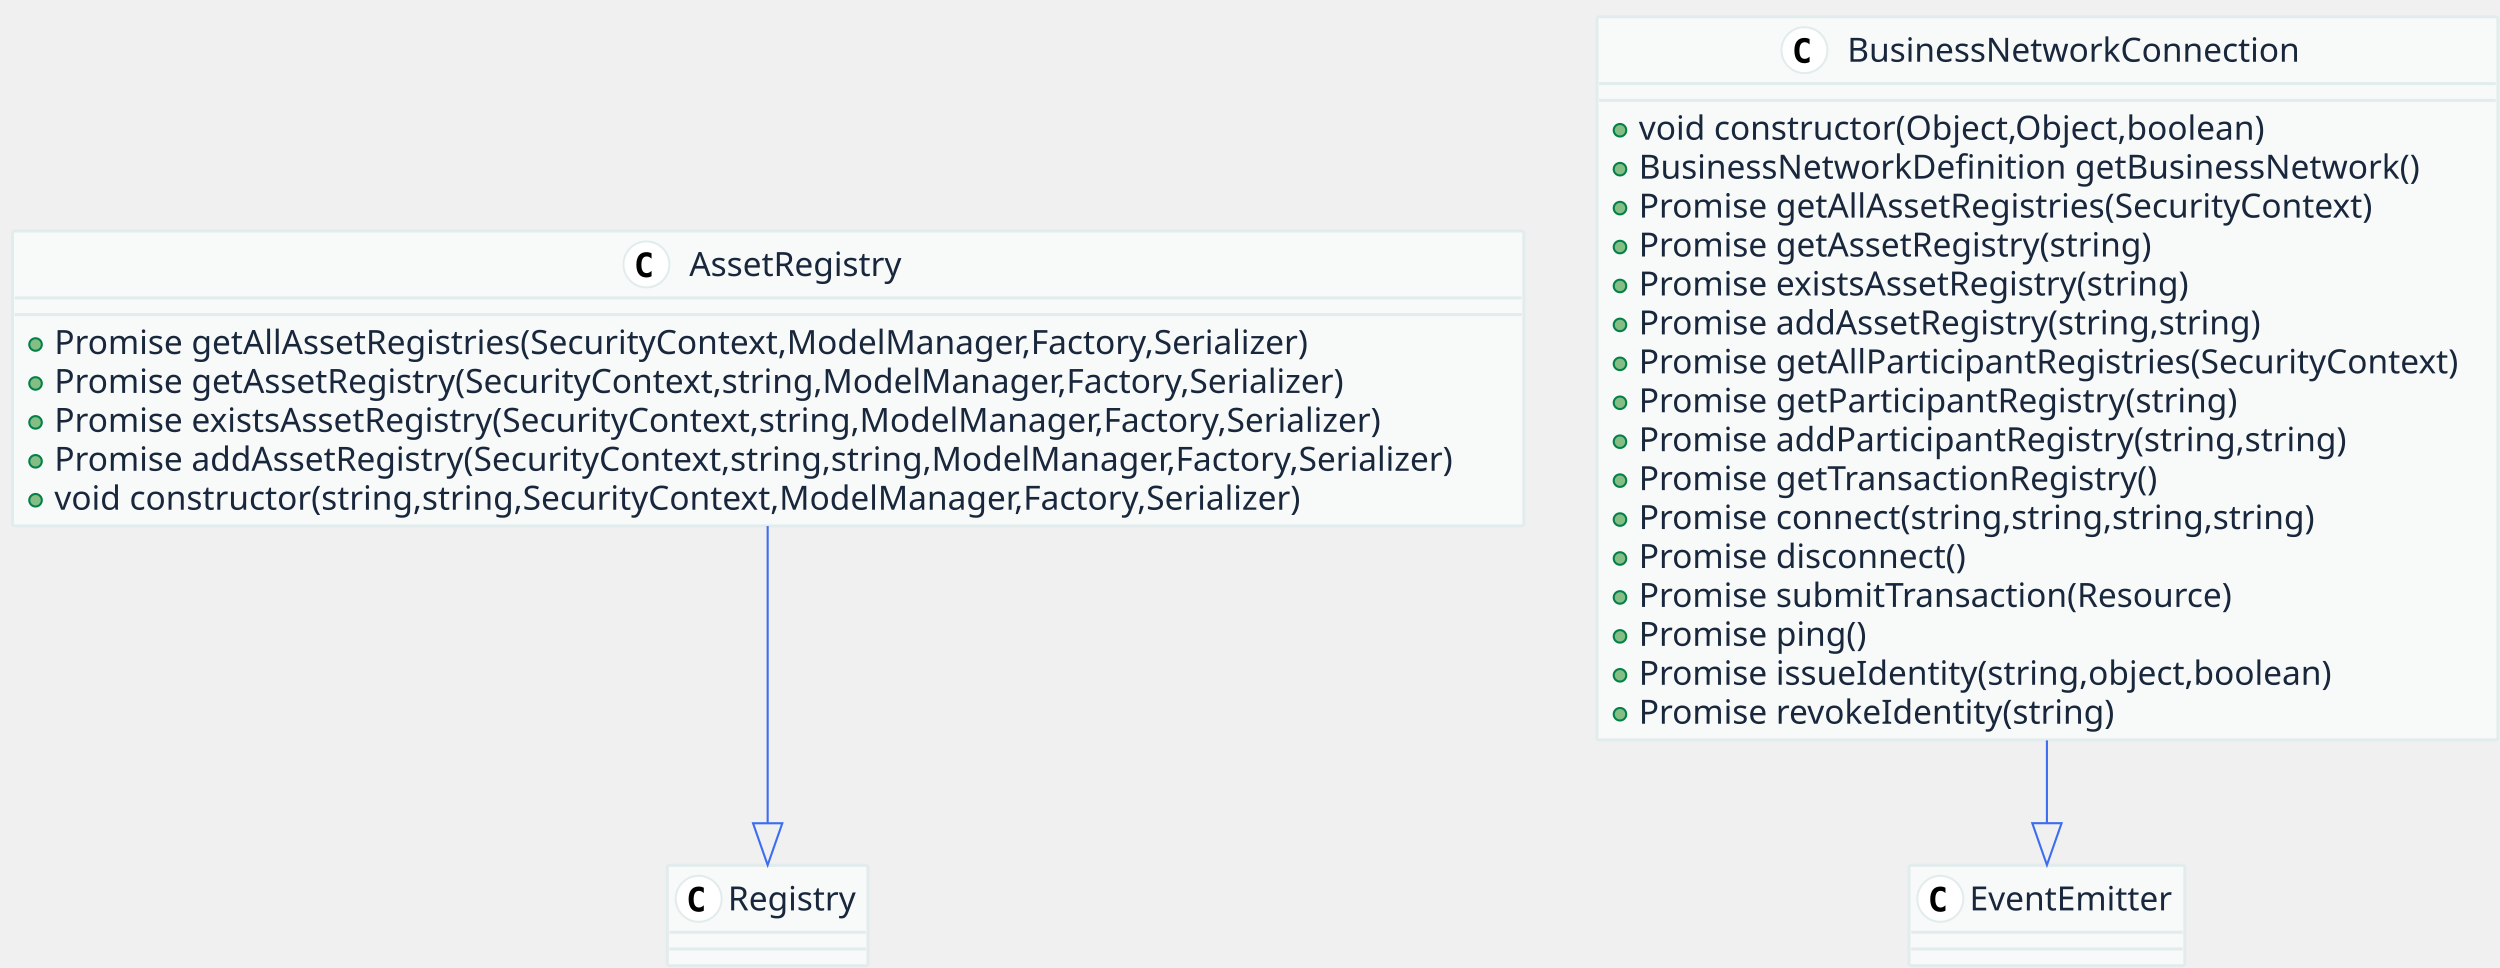
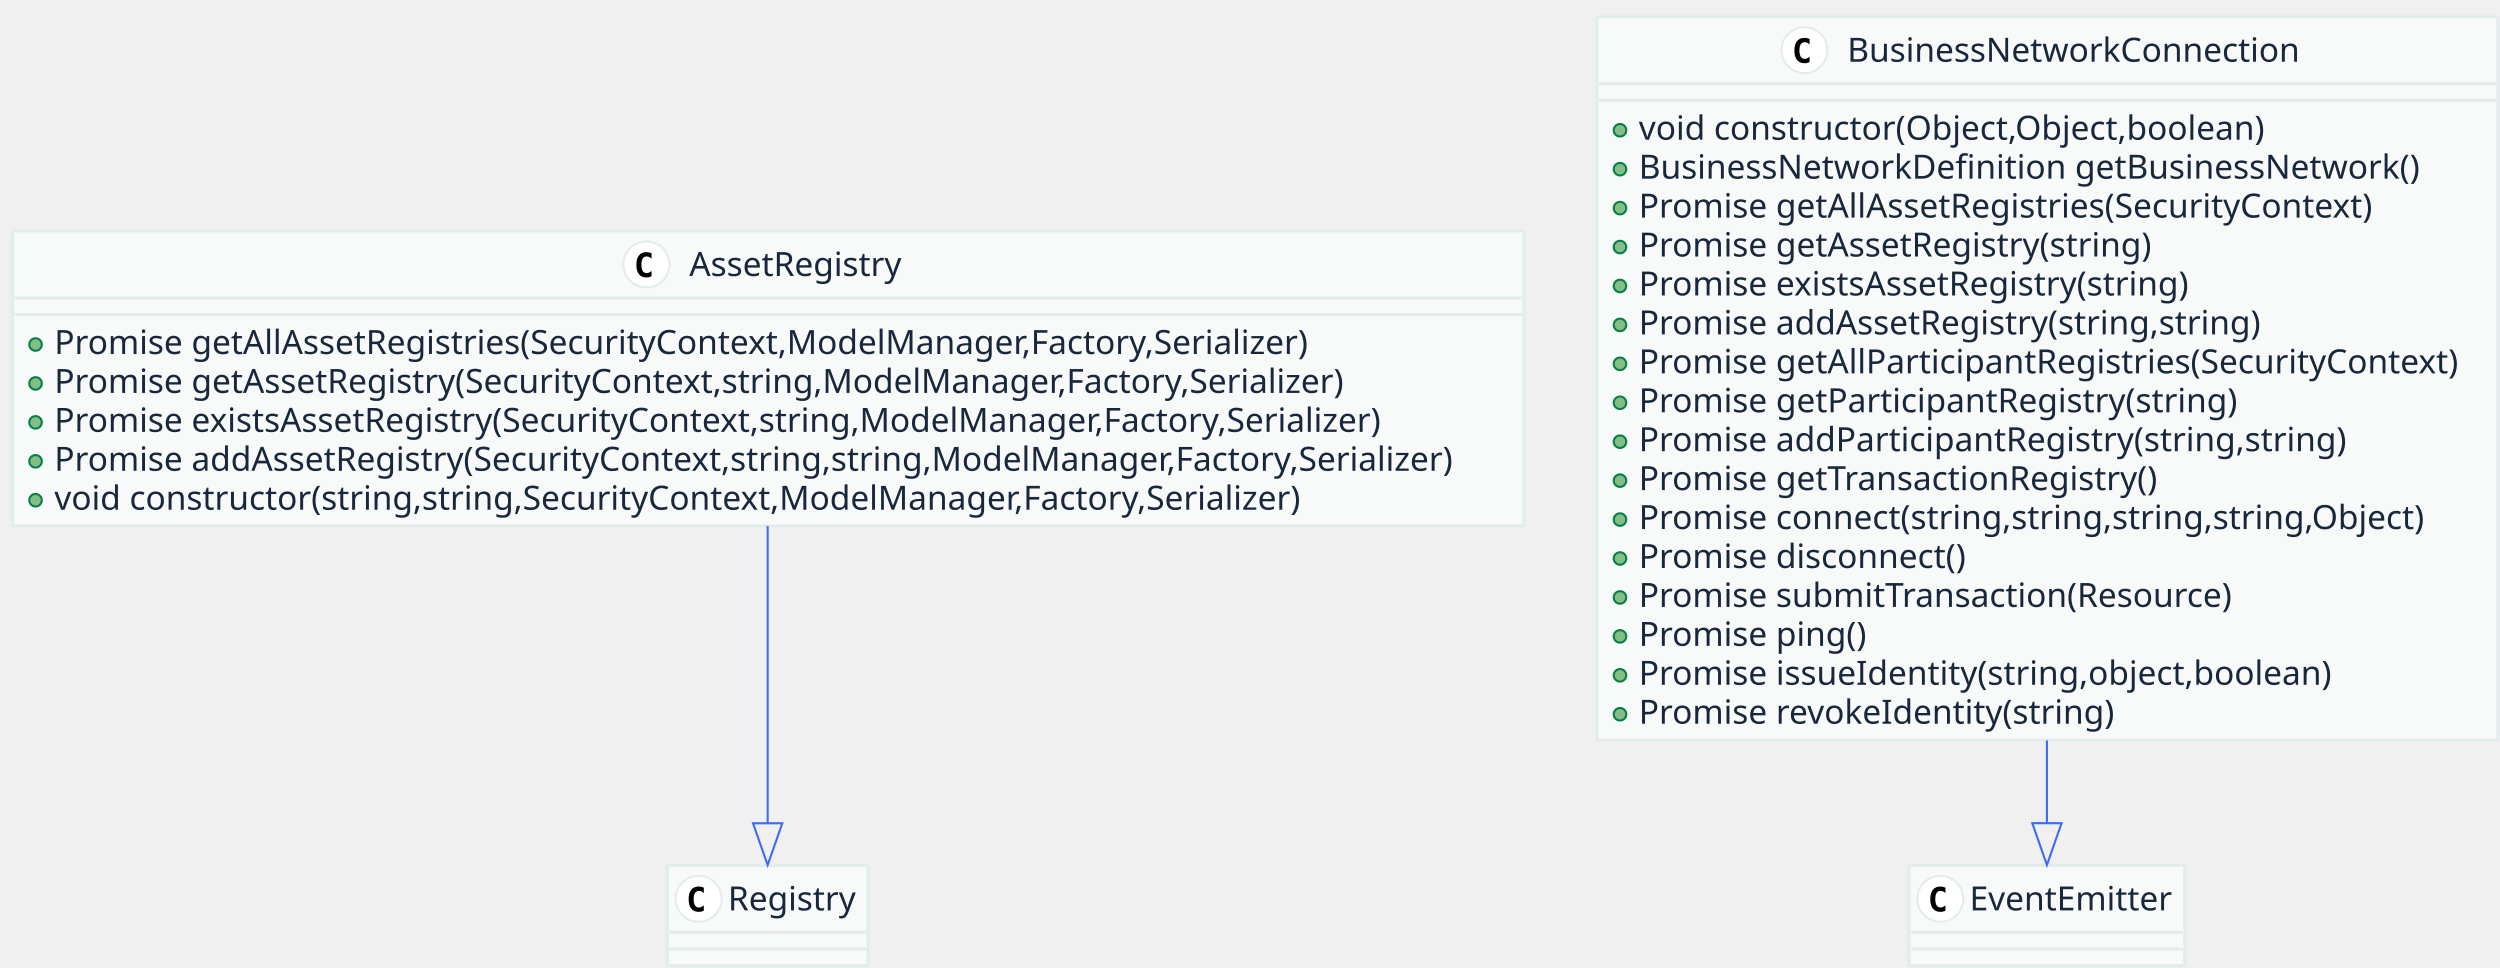
<svg xmlns="http://www.w3.org/2000/svg" contentScriptType="application/ecmascript" contentStyleType="text/css" height="463px" preserveAspectRatio="none" style="width:1196px;height:463px;" version="1.1" viewBox="0 0 1196 463" width="1196px" zoomAndPan="magnify">
  <defs />
  <g>
    <rect fill="#F8FAFA" height="141.125" rx="1" ry="1" style="stroke: #E3ECEC; stroke-width: 1.5;" width="723" x="6" y="110.5" />
    <ellipse cx="309.25" cy="126.5" fill="#FFFFFF" rx="11" ry="11" style="stroke: #E3ECEC; stroke-width: 1.0;" />
    <path d="M311.703,132.156 Q311.156,132.438 310.555,132.586 Q309.953,132.734 309.281,132.734 Q306.922,132.734 305.68,131.172 Q304.438,129.609 304.438,126.672 Q304.438,123.734 305.68,122.18 Q306.922,120.625 309.281,120.625 Q309.953,120.625 310.562,120.766 Q311.172,120.906 311.703,121.188 L311.703,123.75 Q311.109,123.203 310.547,122.945 Q309.984,122.688 309.391,122.688 Q308.125,122.688 307.484,123.695 Q306.844,124.703 306.844,126.672 Q306.844,128.641 307.484,129.648 Q308.125,130.656 309.391,130.656 Q309.984,130.656 310.547,130.398 Q311.109,130.141 311.703,129.594 L311.703,132.156 Z " />
    <text fill="#19273C" font-family="sans-serif" font-size="16" lengthAdjust="spacingAndGlyphs" textLength="108" x="329.75" y="132.039">AssetRegistry</text>
    <line style="stroke: #E3ECEC; stroke-width: 1.5;" x1="7" x2="728" y1="142.5" y2="142.5" />
    <line style="stroke: #E3ECEC; stroke-width: 1.5;" x1="7" x2="728" y1="150.5" y2="150.5" />
    <ellipse cx="17" cy="164.812" fill="#84BE84" rx="3" ry="3" style="stroke: #038048; stroke-width: 1.0;" />
    <text fill="#19273C" font-family="sans-serif" font-size="16" lengthAdjust="spacingAndGlyphs" textLength="622" x="26" y="169.352">Promise getAllAssetRegistries(SecurityContext,ModelManager,Factory,Serializer)</text>
    <ellipse cx="17" cy="183.438" fill="#84BE84" rx="3" ry="3" style="stroke: #038048; stroke-width: 1.0;" />
    <text fill="#19273C" font-family="sans-serif" font-size="16" lengthAdjust="spacingAndGlyphs" textLength="643" x="26" y="187.977">Promise getAssetRegistry(SecurityContext,string,ModelManager,Factory,Serializer)</text>
    <ellipse cx="17" cy="202.062" fill="#84BE84" rx="3" ry="3" style="stroke: #038048; stroke-width: 1.0;" />
    <text fill="#19273C" font-family="sans-serif" font-size="16" lengthAdjust="spacingAndGlyphs" textLength="664" x="26" y="206.602">Promise existsAssetRegistry(SecurityContext,string,ModelManager,Factory,Serializer)</text>
    <ellipse cx="17" cy="220.688" fill="#84BE84" rx="3" ry="3" style="stroke: #038048; stroke-width: 1.0;" />
    <text fill="#19273C" font-family="sans-serif" font-size="16" lengthAdjust="spacingAndGlyphs" textLength="697" x="26" y="225.227">Promise addAssetRegistry(SecurityContext,string,string,ModelManager,Factory,Serializer)</text>
    <ellipse cx="17" cy="239.312" fill="#84BE84" rx="3" ry="3" style="stroke: #038048; stroke-width: 1.0;" />
    <text fill="#19273C" font-family="sans-serif" font-size="16" lengthAdjust="spacingAndGlyphs" textLength="622" x="26" y="243.852">void constructor(string,string,SecurityContext,ModelManager,Factory,Serializer)</text>
    <rect fill="#F8FAFA" height="48" rx="1" ry="1" style="stroke: #E3ECEC; stroke-width: 1.5;" width="96" x="319.25" y="414" />
    <ellipse cx="334.25" cy="430" fill="#FFFFFF" rx="11" ry="11" style="stroke: #E3ECEC; stroke-width: 1.0;" />
    <path d="M336.703,435.656 Q336.156,435.938 335.555,436.086 Q334.953,436.234 334.281,436.234 Q331.922,436.234 330.68,434.672 Q329.438,433.109 329.438,430.172 Q329.438,427.234 330.68,425.68 Q331.922,424.125 334.281,424.125 Q334.953,424.125 335.562,424.266 Q336.172,424.406 336.703,424.688 L336.703,427.25 Q336.109,426.703 335.547,426.445 Q334.984,426.188 334.391,426.188 Q333.125,426.188 332.484,427.195 Q331.844,428.203 331.844,430.172 Q331.844,432.141 332.484,433.148 Q333.125,434.156 334.391,434.156 Q334.984,434.156 335.547,433.898 Q336.109,433.641 336.703,433.094 L336.703,435.656 Z " />
    <text fill="#19273C" font-family="sans-serif" font-size="16" lengthAdjust="spacingAndGlyphs" textLength="64" x="348.25" y="435.539">Registry</text>
    <line style="stroke: #E3ECEC; stroke-width: 1.5;" x1="320.25" x2="414.25" y1="446" y2="446" />
    <line style="stroke: #E3ECEC; stroke-width: 1.5;" x1="320.25" x2="414.25" y1="454" y2="454" />
    <rect fill="#F8FAFA" height="346" rx="1" ry="1" style="stroke: #E3ECEC; stroke-width: 1.5;" width="431" x="764" y="8" />
    <ellipse cx="863.25" cy="24" fill="#FFFFFF" rx="11" ry="11" style="stroke: #E3ECEC; stroke-width: 1.0;" />
    <path d="M865.703,29.656 Q865.156,29.938 864.555,30.086 Q863.953,30.234 863.281,30.234 Q860.922,30.234 859.68,28.672 Q858.438,27.109 858.438,24.172 Q858.438,21.234 859.68,19.68 Q860.922,18.125 863.281,18.125 Q863.953,18.125 864.562,18.266 Q865.172,18.406 865.703,18.688 L865.703,21.25 Q865.109,20.703 864.547,20.445 Q863.984,20.188 863.391,20.188 Q862.125,20.188 861.484,21.195 Q860.844,22.203 860.844,24.172 Q860.844,26.141 861.484,27.148 Q862.125,28.156 863.391,28.156 Q863.984,28.156 864.547,27.898 Q865.109,27.641 865.703,27.094 L865.703,29.656 Z " />
    <text fill="#19273C" font-family="sans-serif" font-size="16" lengthAdjust="spacingAndGlyphs" textLength="224" x="883.75" y="29.539">BusinessNetworkConnection</text>
    <line style="stroke: #E3ECEC; stroke-width: 1.5;" x1="765" x2="1194" y1="40" y2="40" />
    <line style="stroke: #E3ECEC; stroke-width: 1.5;" x1="765" x2="1194" y1="48" y2="48" />
    <ellipse cx="775" cy="62.312" fill="#84BE84" rx="3" ry="3" style="stroke: #038048; stroke-width: 1.0;" />
    <text fill="#19273C" font-family="sans-serif" font-size="16" lengthAdjust="spacingAndGlyphs" textLength="313" x="784" y="66.852">void constructor(Object,Object,boolean)</text>
    <ellipse cx="775" cy="80.938" fill="#84BE84" rx="3" ry="3" style="stroke: #038048; stroke-width: 1.0;" />
    <text fill="#19273C" font-family="sans-serif" font-size="16" lengthAdjust="spacingAndGlyphs" textLength="386" x="784" y="85.477">BusinessNetworkDefinition getBusinessNetwork()</text>
    <ellipse cx="775" cy="99.562" fill="#84BE84" rx="3" ry="3" style="stroke: #038048; stroke-width: 1.0;" />
    <text fill="#19273C" font-family="sans-serif" font-size="16" lengthAdjust="spacingAndGlyphs" textLength="367" x="784" y="104.102">Promise getAllAssetRegistries(SecurityContext)</text>
    <ellipse cx="775" cy="118.188" fill="#84BE84" rx="3" ry="3" style="stroke: #038048; stroke-width: 1.0;" />
    <text fill="#19273C" font-family="sans-serif" font-size="16" lengthAdjust="spacingAndGlyphs" textLength="258" x="784" y="122.727">Promise getAssetRegistry(string)</text>
    <ellipse cx="775" cy="136.812" fill="#84BE84" rx="3" ry="3" style="stroke: #038048; stroke-width: 1.0;" />
    <text fill="#19273C" font-family="sans-serif" font-size="16" lengthAdjust="spacingAndGlyphs" textLength="279" x="784" y="141.352">Promise existsAssetRegistry(string)</text>
    <ellipse cx="775" cy="155.438" fill="#84BE84" rx="3" ry="3" style="stroke: #038048; stroke-width: 1.0;" />
    <text fill="#19273C" font-family="sans-serif" font-size="16" lengthAdjust="spacingAndGlyphs" textLength="312" x="784" y="159.977">Promise addAssetRegistry(string,string)</text>
    <ellipse cx="775" cy="174.062" fill="#84BE84" rx="3" ry="3" style="stroke: #038048; stroke-width: 1.0;" />
    <text fill="#19273C" font-family="sans-serif" font-size="16" lengthAdjust="spacingAndGlyphs" textLength="405" x="784" y="178.602">Promise getAllParticipantRegistries(SecurityContext)</text>
    <ellipse cx="775" cy="192.688" fill="#84BE84" rx="3" ry="3" style="stroke: #038048; stroke-width: 1.0;" />
    <text fill="#19273C" font-family="sans-serif" font-size="16" lengthAdjust="spacingAndGlyphs" textLength="296" x="784" y="197.227">Promise getParticipantRegistry(string)</text>
    <ellipse cx="775" cy="211.312" fill="#84BE84" rx="3" ry="3" style="stroke: #038048; stroke-width: 1.0;" />
    <text fill="#19273C" font-family="sans-serif" font-size="16" lengthAdjust="spacingAndGlyphs" textLength="350" x="784" y="215.852">Promise addParticipantRegistry(string,string)</text>
    <ellipse cx="775" cy="229.938" fill="#84BE84" rx="3" ry="3" style="stroke: #038048; stroke-width: 1.0;" />
    <text fill="#19273C" font-family="sans-serif" font-size="16" lengthAdjust="spacingAndGlyphs" textLength="260" x="784" y="234.477">Promise getTransactionRegistry()</text>
    <ellipse cx="775" cy="248.562" fill="#84BE84" rx="3" ry="3" style="stroke: #038048; stroke-width: 1.0;" />
-     <text fill="#19273C" font-family="sans-serif" font-size="16" lengthAdjust="spacingAndGlyphs" textLength="338" x="784" y="253.102">Promise connect(string,string,string,string)</text>
+     <text fill="#19273C" font-family="sans-serif" font-size="16" lengthAdjust="spacingAndGlyphs" textLength="393" x="784" y="253.102">Promise connect(string,string,string,string,Object)</text>
    <ellipse cx="775" cy="267.188" fill="#84BE84" rx="3" ry="3" style="stroke: #038048; stroke-width: 1.0;" />
    <text fill="#19273C" font-family="sans-serif" font-size="16" lengthAdjust="spacingAndGlyphs" textLength="165" x="784" y="271.727">Promise disconnect()</text>
    <ellipse cx="775" cy="285.812" fill="#84BE84" rx="3" ry="3" style="stroke: #038048; stroke-width: 1.0;" />
    <text fill="#19273C" font-family="sans-serif" font-size="16" lengthAdjust="spacingAndGlyphs" textLength="298" x="784" y="290.352">Promise submitTransaction(Resource)</text>
    <ellipse cx="775" cy="304.438" fill="#84BE84" rx="3" ry="3" style="stroke: #038048; stroke-width: 1.0;" />
    <text fill="#19273C" font-family="sans-serif" font-size="16" lengthAdjust="spacingAndGlyphs" textLength="113" x="784" y="308.977">Promise ping()</text>
    <ellipse cx="775" cy="323.062" fill="#84BE84" rx="3" ry="3" style="stroke: #038048; stroke-width: 1.0;" />
    <text fill="#19273C" font-family="sans-serif" font-size="16" lengthAdjust="spacingAndGlyphs" textLength="341" x="784" y="327.602">Promise issueIdentity(string,object,boolean)</text>
    <ellipse cx="775" cy="341.688" fill="#84BE84" rx="3" ry="3" style="stroke: #038048; stroke-width: 1.0;" />
    <text fill="#19273C" font-family="sans-serif" font-size="16" lengthAdjust="spacingAndGlyphs" textLength="236" x="784" y="346.227">Promise revokeIdentity(string)</text>
    <rect fill="#F8FAFA" height="48" rx="1" ry="1" style="stroke: #E3ECEC; stroke-width: 1.5;" width="132" x="913.25" y="414" />
    <ellipse cx="928.25" cy="430" fill="#FFFFFF" rx="11" ry="11" style="stroke: #E3ECEC; stroke-width: 1.0;" />
    <path d="M930.703,435.656 Q930.156,435.938 929.555,436.086 Q928.953,436.234 928.281,436.234 Q925.922,436.234 924.68,434.672 Q923.438,433.109 923.438,430.172 Q923.438,427.234 924.68,425.68 Q925.922,424.125 928.281,424.125 Q928.953,424.125 929.562,424.266 Q930.172,424.406 930.703,424.688 L930.703,427.25 Q930.109,426.703 929.547,426.445 Q928.984,426.188 928.391,426.188 Q927.125,426.188 926.484,427.195 Q925.844,428.203 925.844,430.172 Q925.844,432.141 926.484,433.148 Q927.125,434.156 928.391,434.156 Q928.984,434.156 929.547,433.898 Q930.109,433.641 930.703,433.094 L930.703,435.656 Z " />
    <text fill="#19273C" font-family="sans-serif" font-size="16" lengthAdjust="spacingAndGlyphs" textLength="100" x="942.25" y="435.539">EventEmitter</text>
    <line style="stroke: #E3ECEC; stroke-width: 1.5;" x1="914.25" x2="1044.25" y1="446" y2="446" />
    <line style="stroke: #E3ECEC; stroke-width: 1.5;" x1="914.25" x2="1044.25" y1="454" y2="454" />
    <path d="M367.25,251.68 C367.25,297.025 367.25,354.75 367.25,393.628 " fill="none" style="stroke: #3C6DF0; stroke-width: 1.0;" />
    <polygon fill="none" points="374.25,393.85,367.25,413.85,360.25,393.85,374.25,393.85" style="stroke: #3C6DF0; stroke-width: 1.0;" />
    <path d="M979.25,354.209 C979.25,368.491 979.25,381.917 979.25,393.631 " fill="none" style="stroke: #3C6DF0; stroke-width: 1.0;" />
    <polygon fill="none" points="986.25,393.824,979.25,413.824,972.25,393.824,986.25,393.824" style="stroke: #3C6DF0; stroke-width: 1.0;" />
  </g>
</svg>
